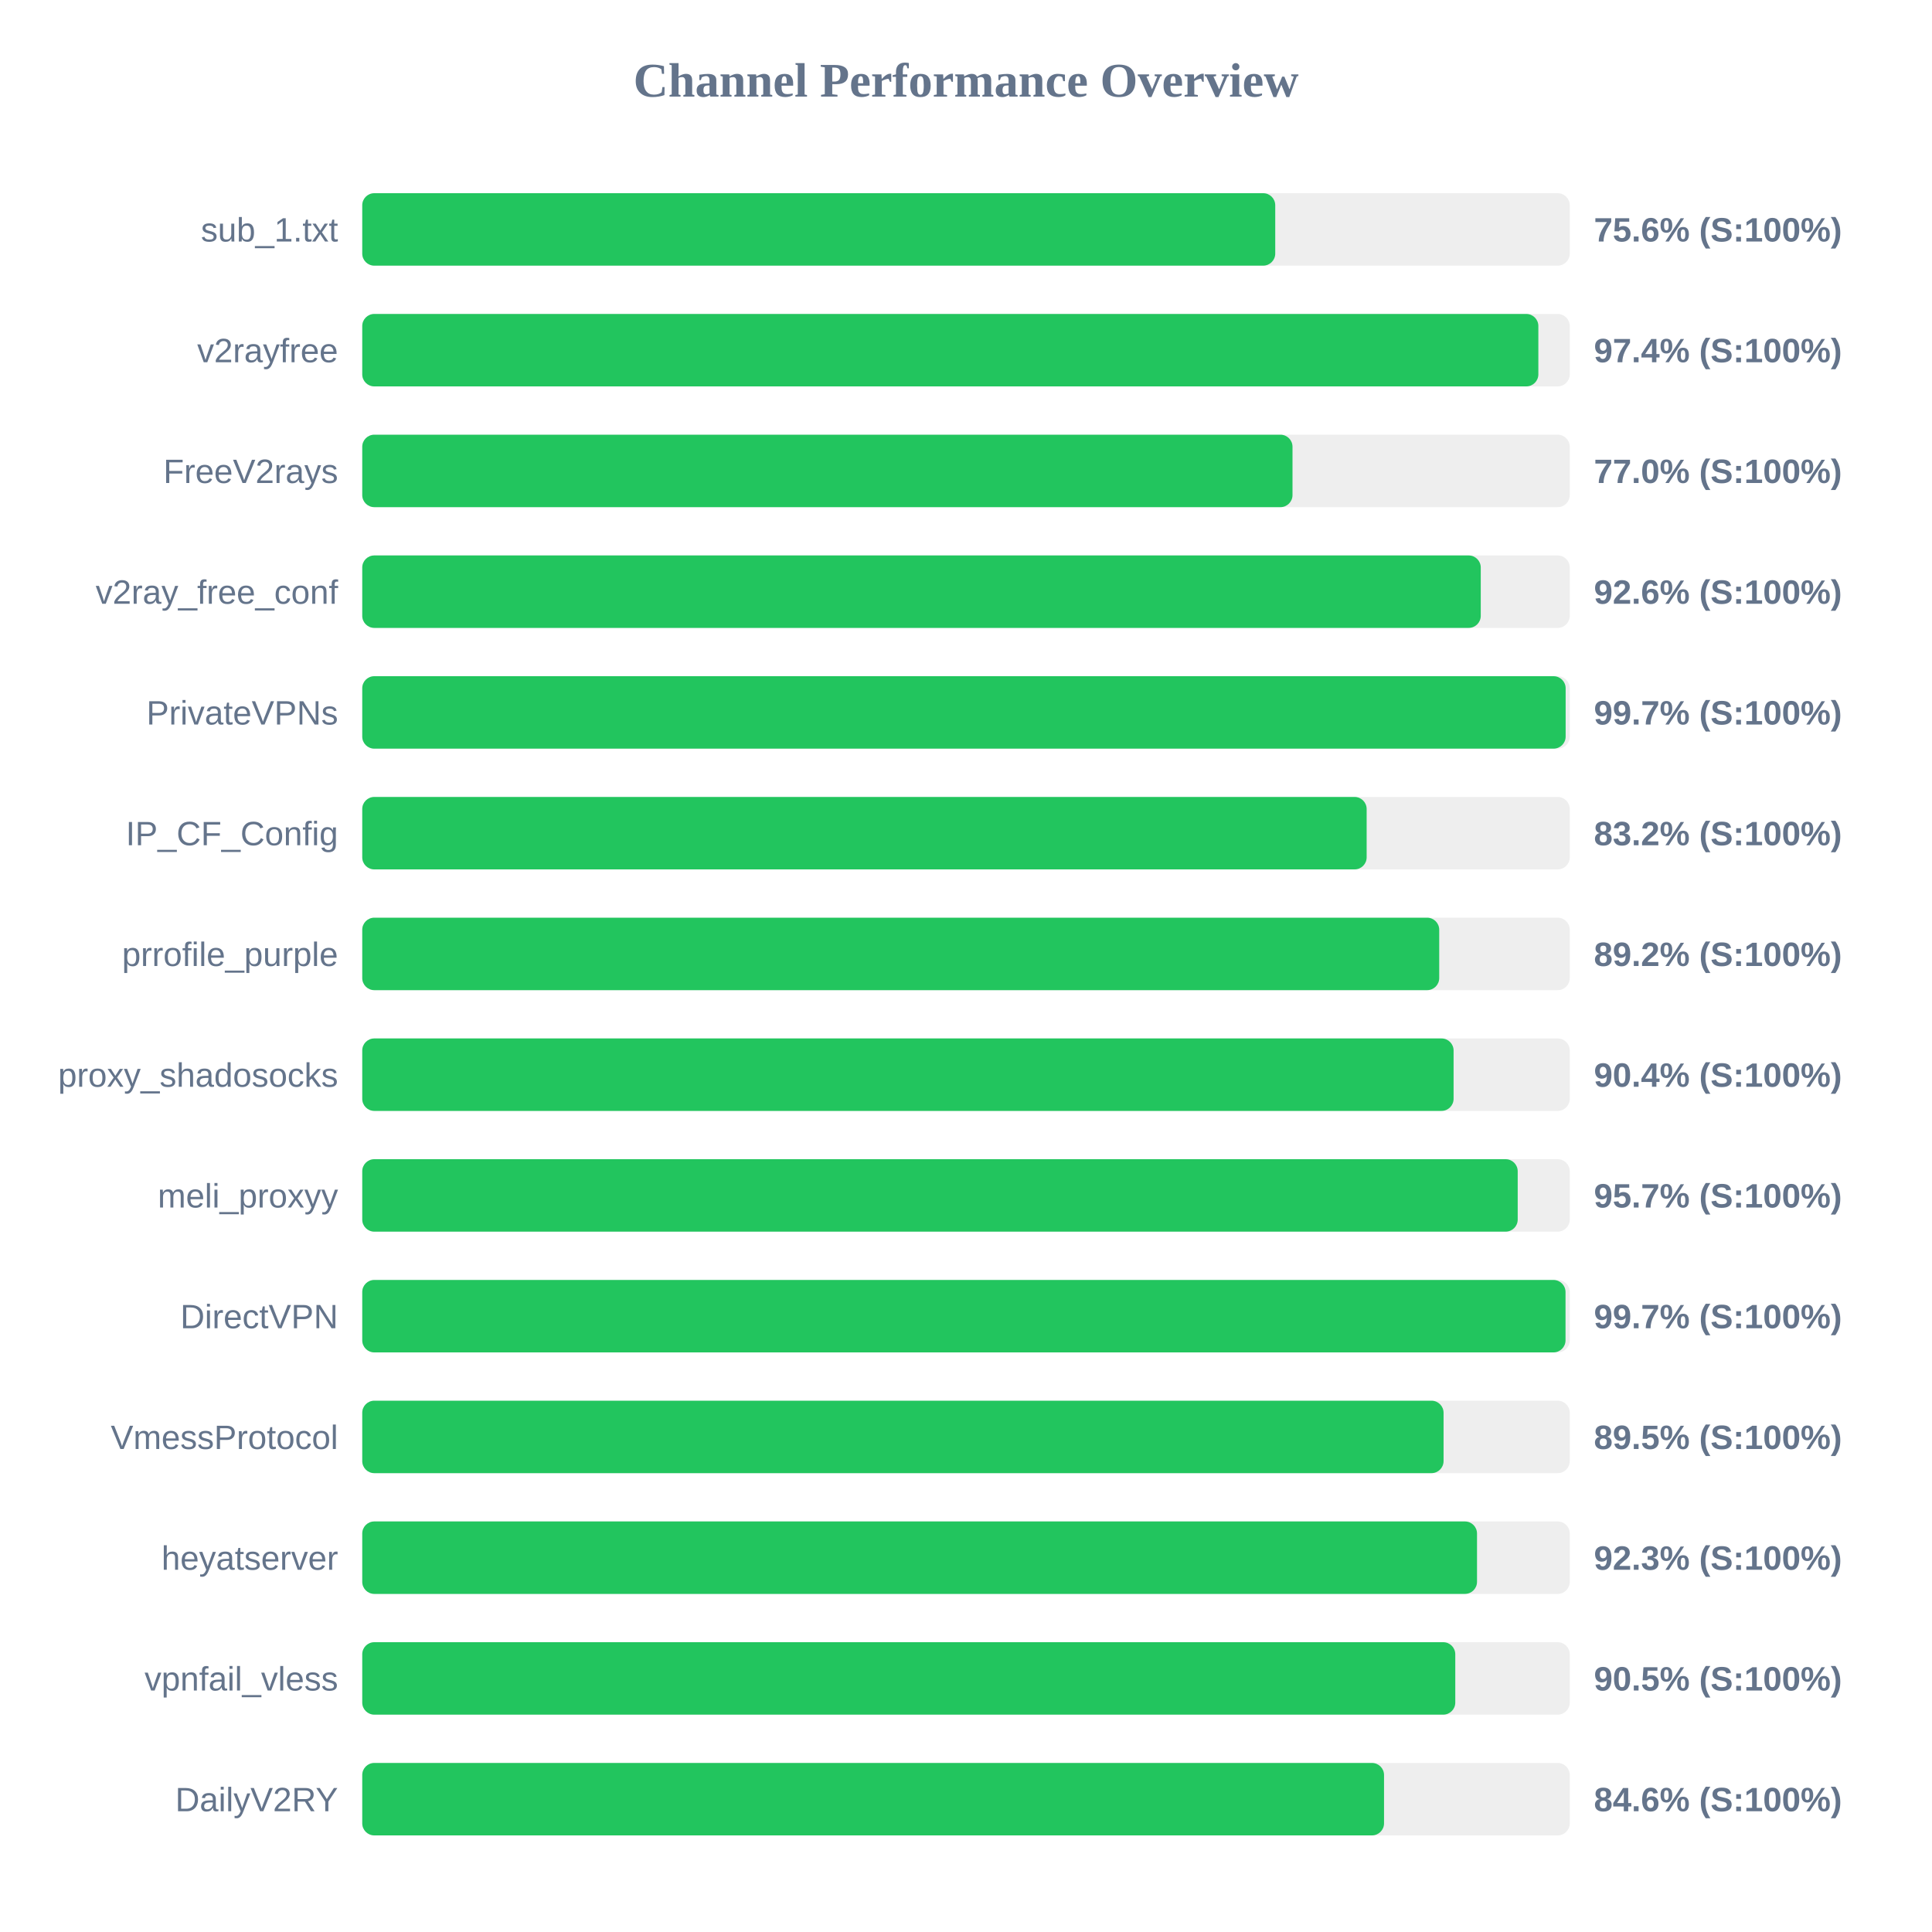
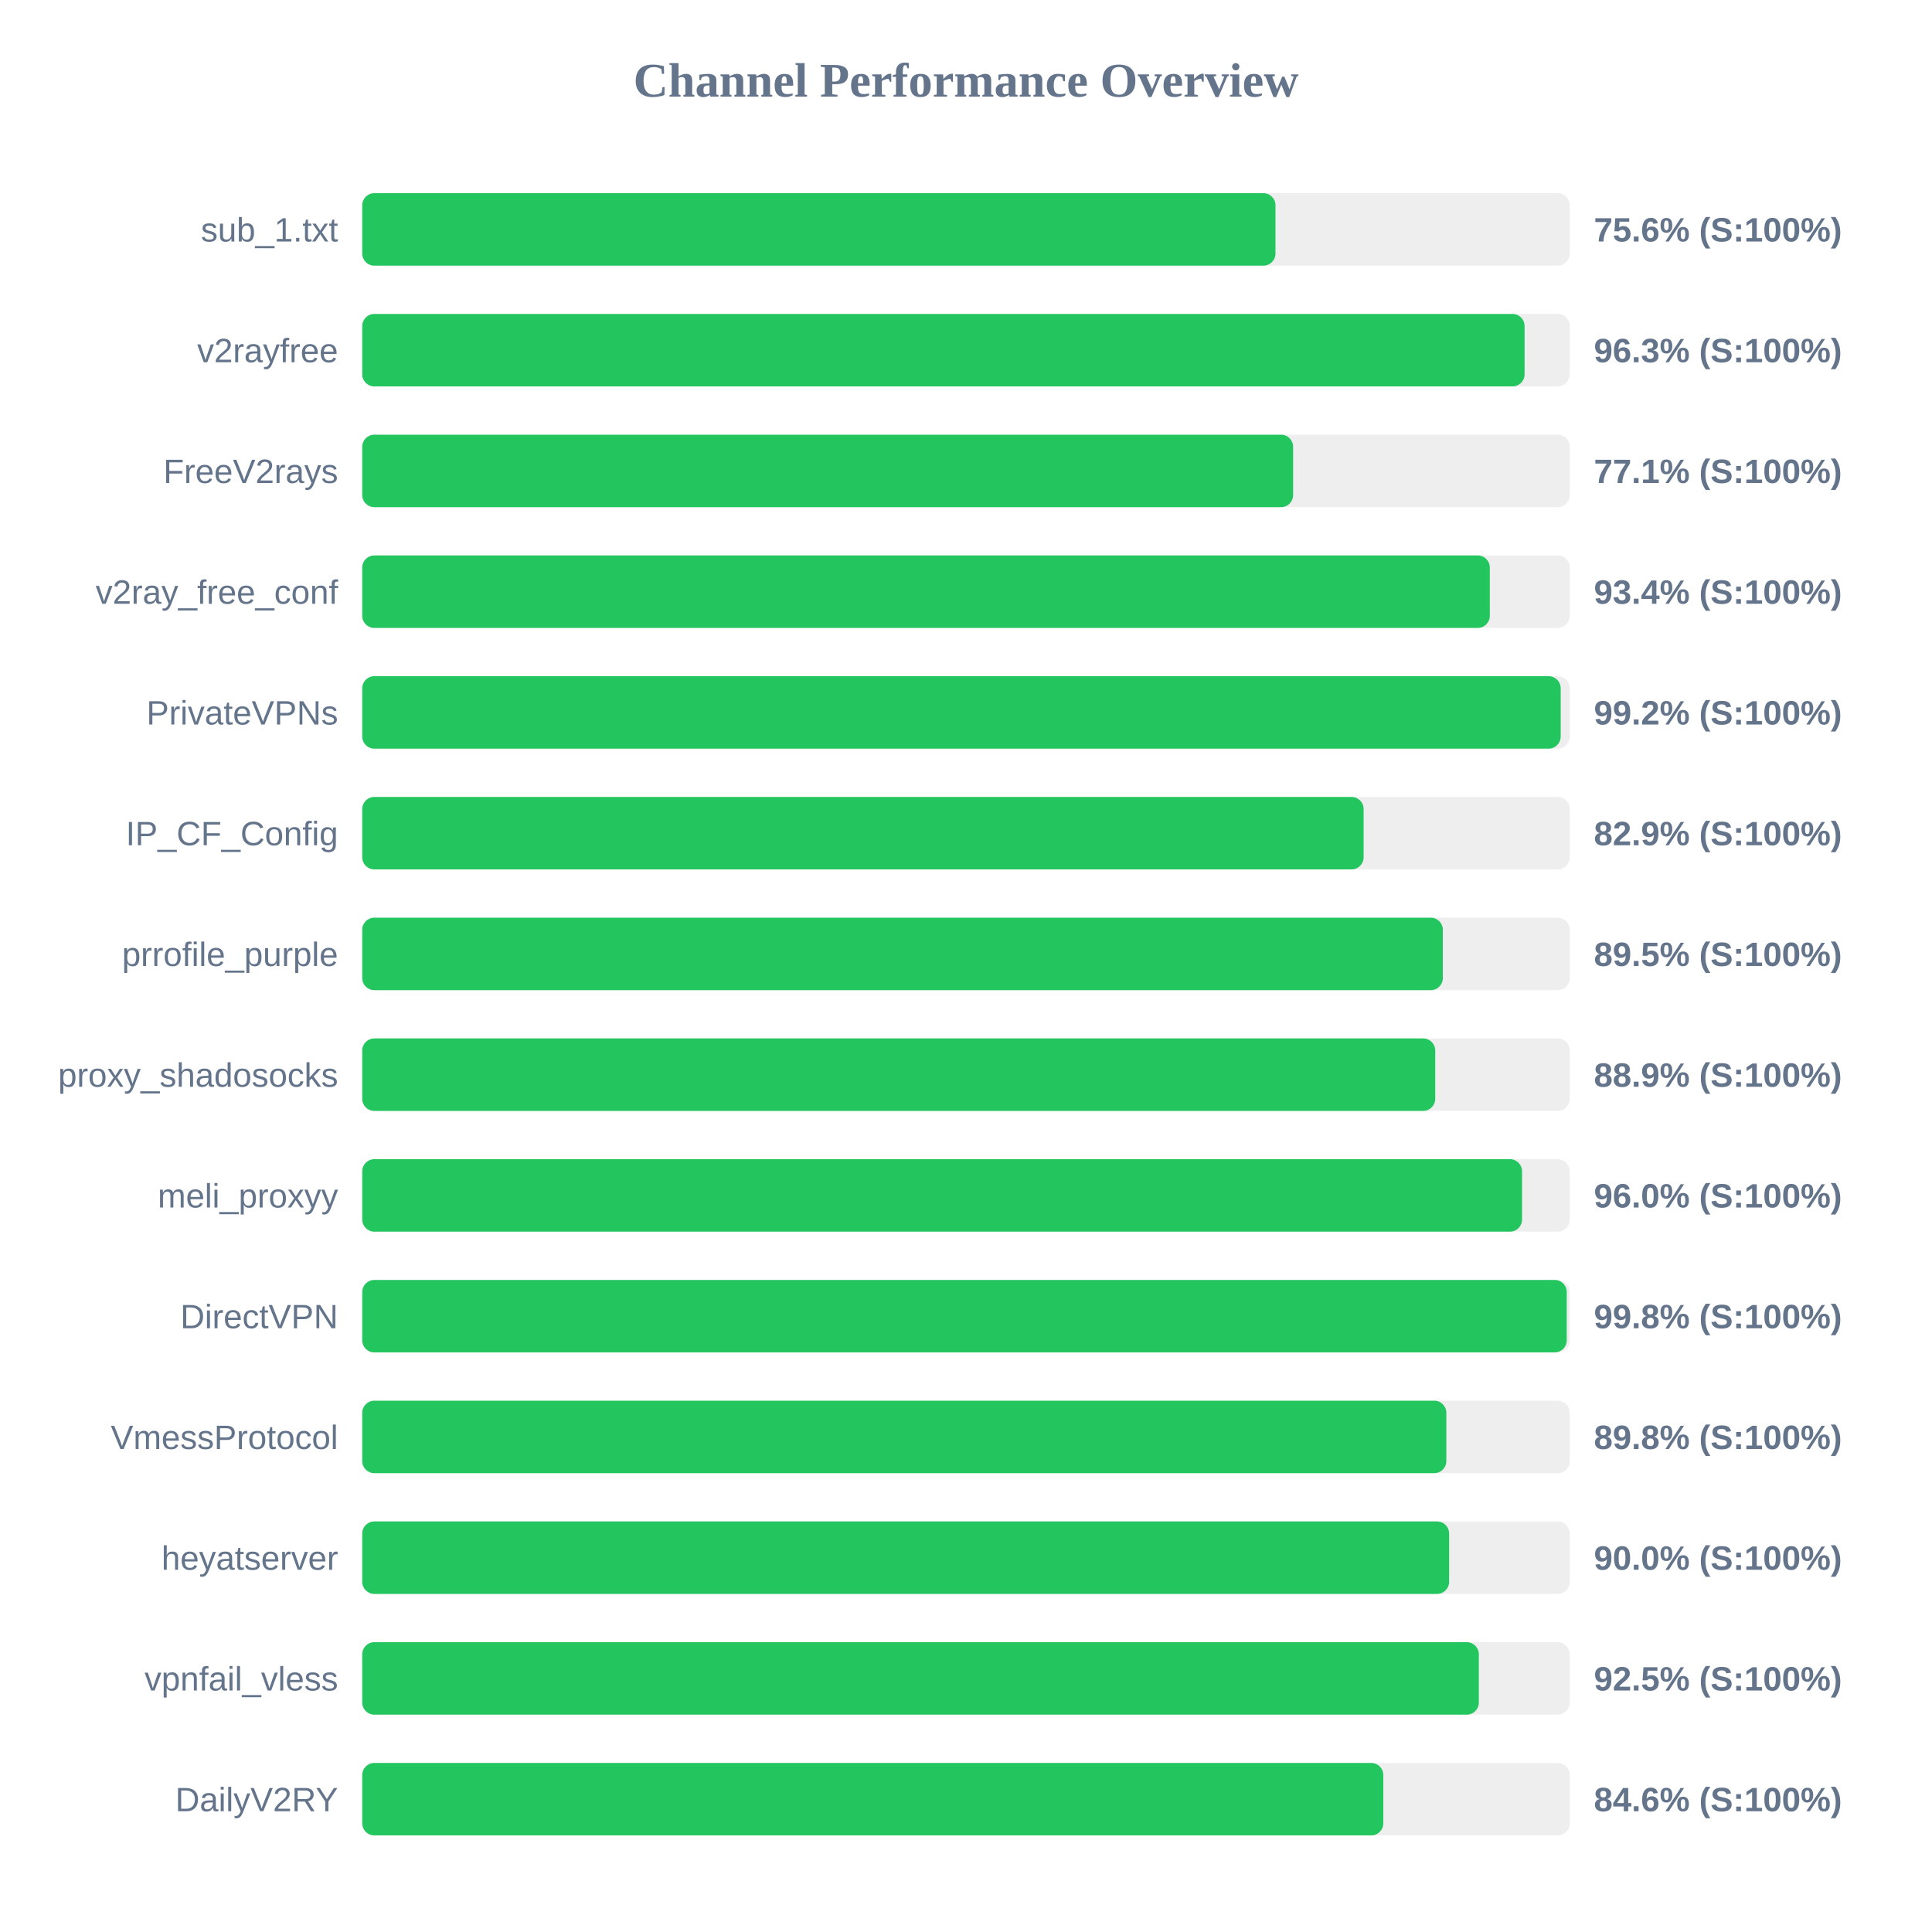
<svg xmlns="http://www.w3.org/2000/svg" width="800" height="800" version="1.1">
  <style>
        .row { font: 14px Arial; fill: #64748b; }
        .score { font: bold 14px Arial; fill: #64748b; }
    </style>
  <text x="400" y="40" text-anchor="middle" font-size="20px" font-weight="bold" fill="#64748b">Channel Performance Overview</text>
  <rect x="150" y="80" width="500" height="30" fill="#eee" rx="5" />
-   <rect x="150" y="80" width="378.05" height="30" fill="#22c55e" rx="5" />
+   <rect x="150" y="80" width="378.15" height="30" fill="#22c55e" rx="5" />
  <text x="140" y="100" text-anchor="end" class="row">sub_1.txt</text>
  <text x="660" y="100" text-anchor="start" class="score">75.6% (S:100%)</text>
  <rect x="150" y="130" width="500" height="30" fill="#eee" rx="5" />
-   <rect x="150" y="130" width="487.0" height="30" fill="#22c55e" rx="5" />
+   <rect x="150" y="130" width="481.3" height="30" fill="#22c55e" rx="5" />
  <text x="140" y="150" text-anchor="end" class="row">v2rayfree</text>
-   <text x="660" y="150" text-anchor="start" class="score">97.4% (S:100%)</text>
+   <text x="660" y="150" text-anchor="start" class="score">96.3% (S:100%)</text>
  <rect x="150" y="180" width="500" height="30" fill="#eee" rx="5" />
-   <rect x="150" y="180" width="385.2" height="30" fill="#22c55e" rx="5" />
+   <rect x="150" y="180" width="385.45" height="30" fill="#22c55e" rx="5" />
  <text x="140" y="200" text-anchor="end" class="row">FreeV2rays</text>
-   <text x="660" y="200" text-anchor="start" class="score">77.0% (S:100%)</text>
+   <text x="660" y="200" text-anchor="start" class="score">77.1% (S:100%)</text>
  <rect x="150" y="230" width="500" height="30" fill="#eee" rx="5" />
-   <rect x="150" y="230" width="463.15" height="30" fill="#22c55e" rx="5" />
+   <rect x="150" y="230" width="466.9" height="30" fill="#22c55e" rx="5" />
  <text x="140" y="250" text-anchor="end" class="row">v2ray_free_conf</text>
-   <text x="660" y="250" text-anchor="start" class="score">92.6% (S:100%)</text>
+   <text x="660" y="250" text-anchor="start" class="score">93.4% (S:100%)</text>
  <rect x="150" y="280" width="500" height="30" fill="#eee" rx="5" />
-   <rect x="150" y="280" width="498.3" height="30" fill="#22c55e" rx="5" />
+   <rect x="150" y="280" width="496.25" height="30" fill="#22c55e" rx="5" />
  <text x="140" y="300" text-anchor="end" class="row">PrivateVPNs</text>
-   <text x="660" y="300" text-anchor="start" class="score">99.7% (S:100%)</text>
+   <text x="660" y="300" text-anchor="start" class="score">99.2% (S:100%)</text>
  <rect x="150" y="330" width="500" height="30" fill="#eee" rx="5" />
-   <rect x="150" y="330" width="415.9" height="30" fill="#22c55e" rx="5" />
+   <rect x="150" y="330" width="414.65" height="30" fill="#22c55e" rx="5" />
  <text x="140" y="350" text-anchor="end" class="row">IP_CF_Config</text>
-   <text x="660" y="350" text-anchor="start" class="score">83.2% (S:100%)</text>
+   <text x="660" y="350" text-anchor="start" class="score">82.9% (S:100%)</text>
  <rect x="150" y="380" width="500" height="30" fill="#eee" rx="5" />
-   <rect x="150" y="380" width="445.95" height="30" fill="#22c55e" rx="5" />
+   <rect x="150" y="380" width="447.45" height="30" fill="#22c55e" rx="5" />
  <text x="140" y="400" text-anchor="end" class="row">prrofile_purple</text>
-   <text x="660" y="400" text-anchor="start" class="score">89.2% (S:100%)</text>
+   <text x="660" y="400" text-anchor="start" class="score">89.5% (S:100%)</text>
  <rect x="150" y="430" width="500" height="30" fill="#eee" rx="5" />
-   <rect x="150" y="430" width="451.9" height="30" fill="#22c55e" rx="5" />
+   <rect x="150" y="430" width="444.3" height="30" fill="#22c55e" rx="5" />
  <text x="140" y="450" text-anchor="end" class="row">proxy_shadosocks</text>
-   <text x="660" y="450" text-anchor="start" class="score">90.4% (S:100%)</text>
+   <text x="660" y="450" text-anchor="start" class="score">88.9% (S:100%)</text>
  <rect x="150" y="480" width="500" height="30" fill="#eee" rx="5" />
-   <rect x="150" y="480" width="478.45" height="30" fill="#22c55e" rx="5" />
+   <rect x="150" y="480" width="480.25" height="30" fill="#22c55e" rx="5" />
  <text x="140" y="500" text-anchor="end" class="row">meli_proxyy</text>
-   <text x="660" y="500" text-anchor="start" class="score">95.7% (S:100%)</text>
+   <text x="660" y="500" text-anchor="start" class="score">96.0% (S:100%)</text>
  <rect x="150" y="530" width="500" height="30" fill="#eee" rx="5" />
-   <rect x="150" y="530" width="498.25" height="30" fill="#22c55e" rx="5" />
+   <rect x="150" y="530" width="498.75" height="30" fill="#22c55e" rx="5" />
  <text x="140" y="550" text-anchor="end" class="row">DirectVPN</text>
-   <text x="660" y="550" text-anchor="start" class="score">99.7% (S:100%)</text>
+   <text x="660" y="550" text-anchor="start" class="score">99.8% (S:100%)</text>
  <rect x="150" y="580" width="500" height="30" fill="#eee" rx="5" />
-   <rect x="150" y="580" width="447.75" height="30" fill="#22c55e" rx="5" />
+   <rect x="150" y="580" width="448.9" height="30" fill="#22c55e" rx="5" />
  <text x="140" y="600" text-anchor="end" class="row">VmessProtocol</text>
-   <text x="660" y="600" text-anchor="start" class="score">89.5% (S:100%)</text>
+   <text x="660" y="600" text-anchor="start" class="score">89.8% (S:100%)</text>
  <rect x="150" y="630" width="500" height="30" fill="#eee" rx="5" />
-   <rect x="150" y="630" width="461.6" height="30" fill="#22c55e" rx="5" />
+   <rect x="150" y="630" width="450.05" height="30" fill="#22c55e" rx="5" />
  <text x="140" y="650" text-anchor="end" class="row">heyatserver</text>
-   <text x="660" y="650" text-anchor="start" class="score">92.3% (S:100%)</text>
+   <text x="660" y="650" text-anchor="start" class="score">90.0% (S:100%)</text>
  <rect x="150" y="680" width="500" height="30" fill="#eee" rx="5" />
-   <rect x="150" y="680" width="452.6" height="30" fill="#22c55e" rx="5" />
+   <rect x="150" y="680" width="462.35" height="30" fill="#22c55e" rx="5" />
  <text x="140" y="700" text-anchor="end" class="row">vpnfail_vless</text>
-   <text x="660" y="700" text-anchor="start" class="score">90.5% (S:100%)</text>
+   <text x="660" y="700" text-anchor="start" class="score">92.5% (S:100%)</text>
  <rect x="150" y="730" width="500" height="30" fill="#eee" rx="5" />
-   <rect x="150" y="730" width="423.1" height="30" fill="#22c55e" rx="5" />
+   <rect x="150" y="730" width="422.8" height="30" fill="#22c55e" rx="5" />
  <text x="140" y="750" text-anchor="end" class="row">DailyV2RY</text>
  <text x="660" y="750" text-anchor="start" class="score">84.6% (S:100%)</text>
</svg>
